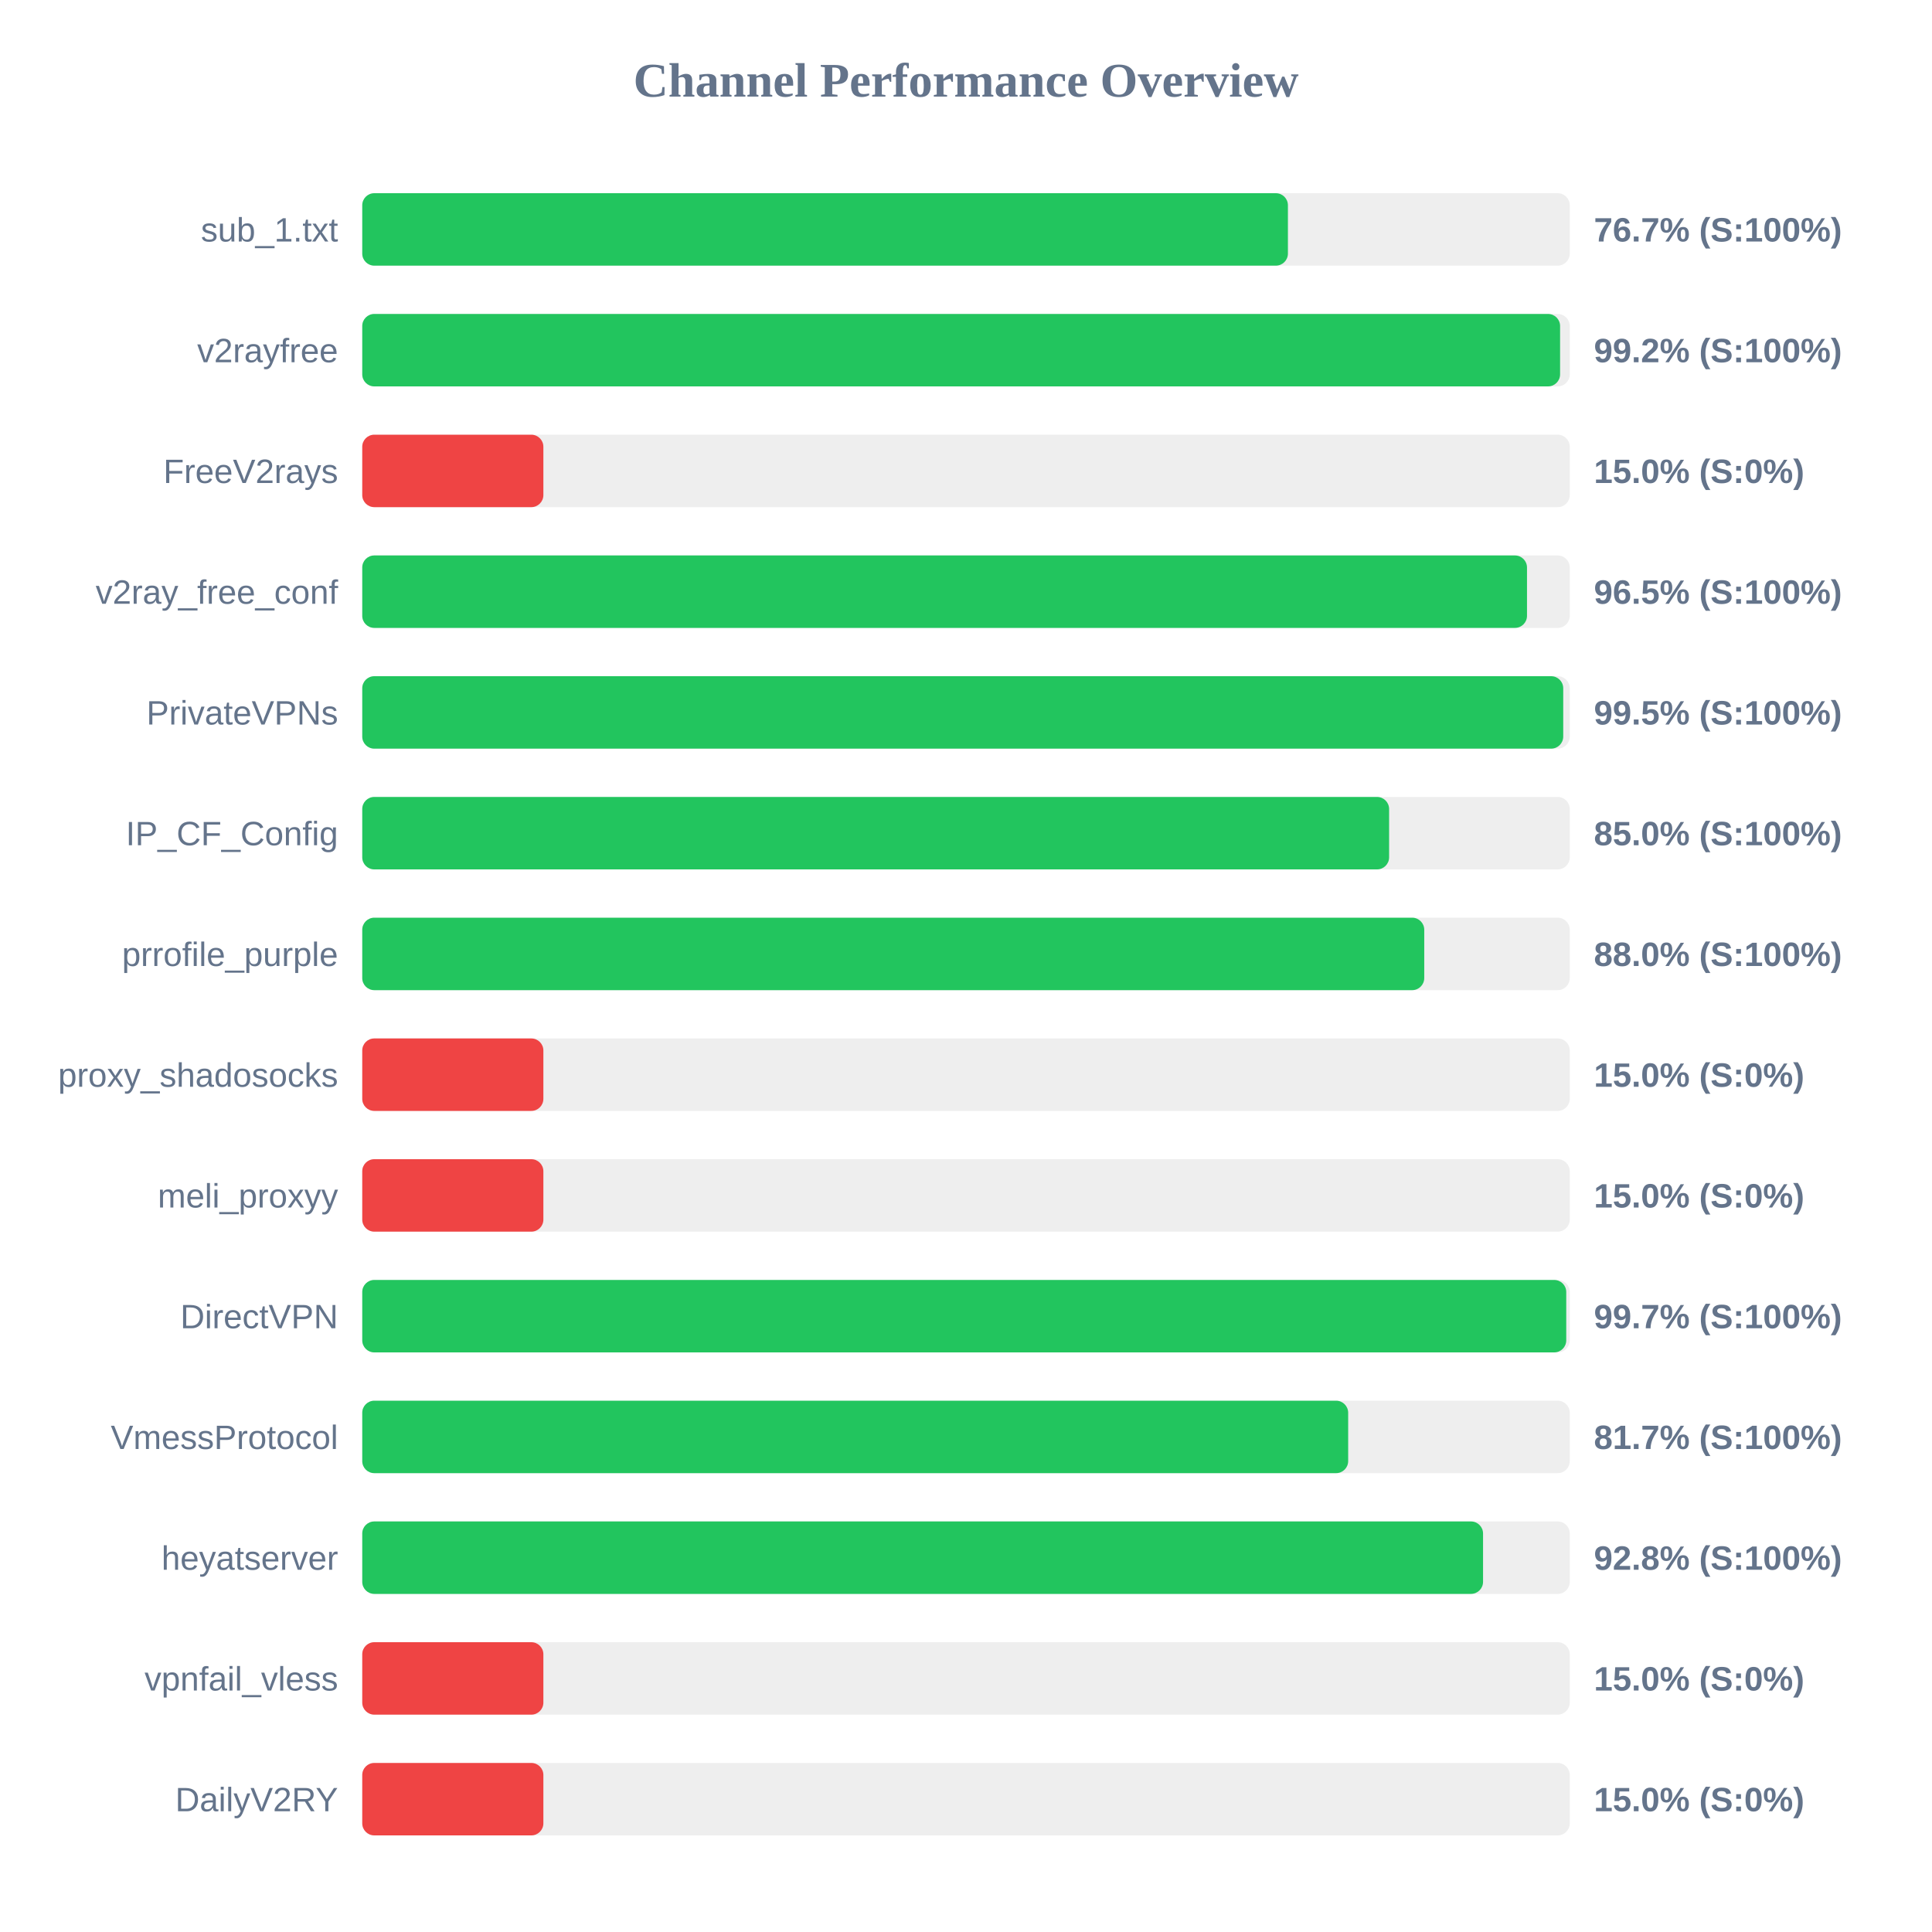
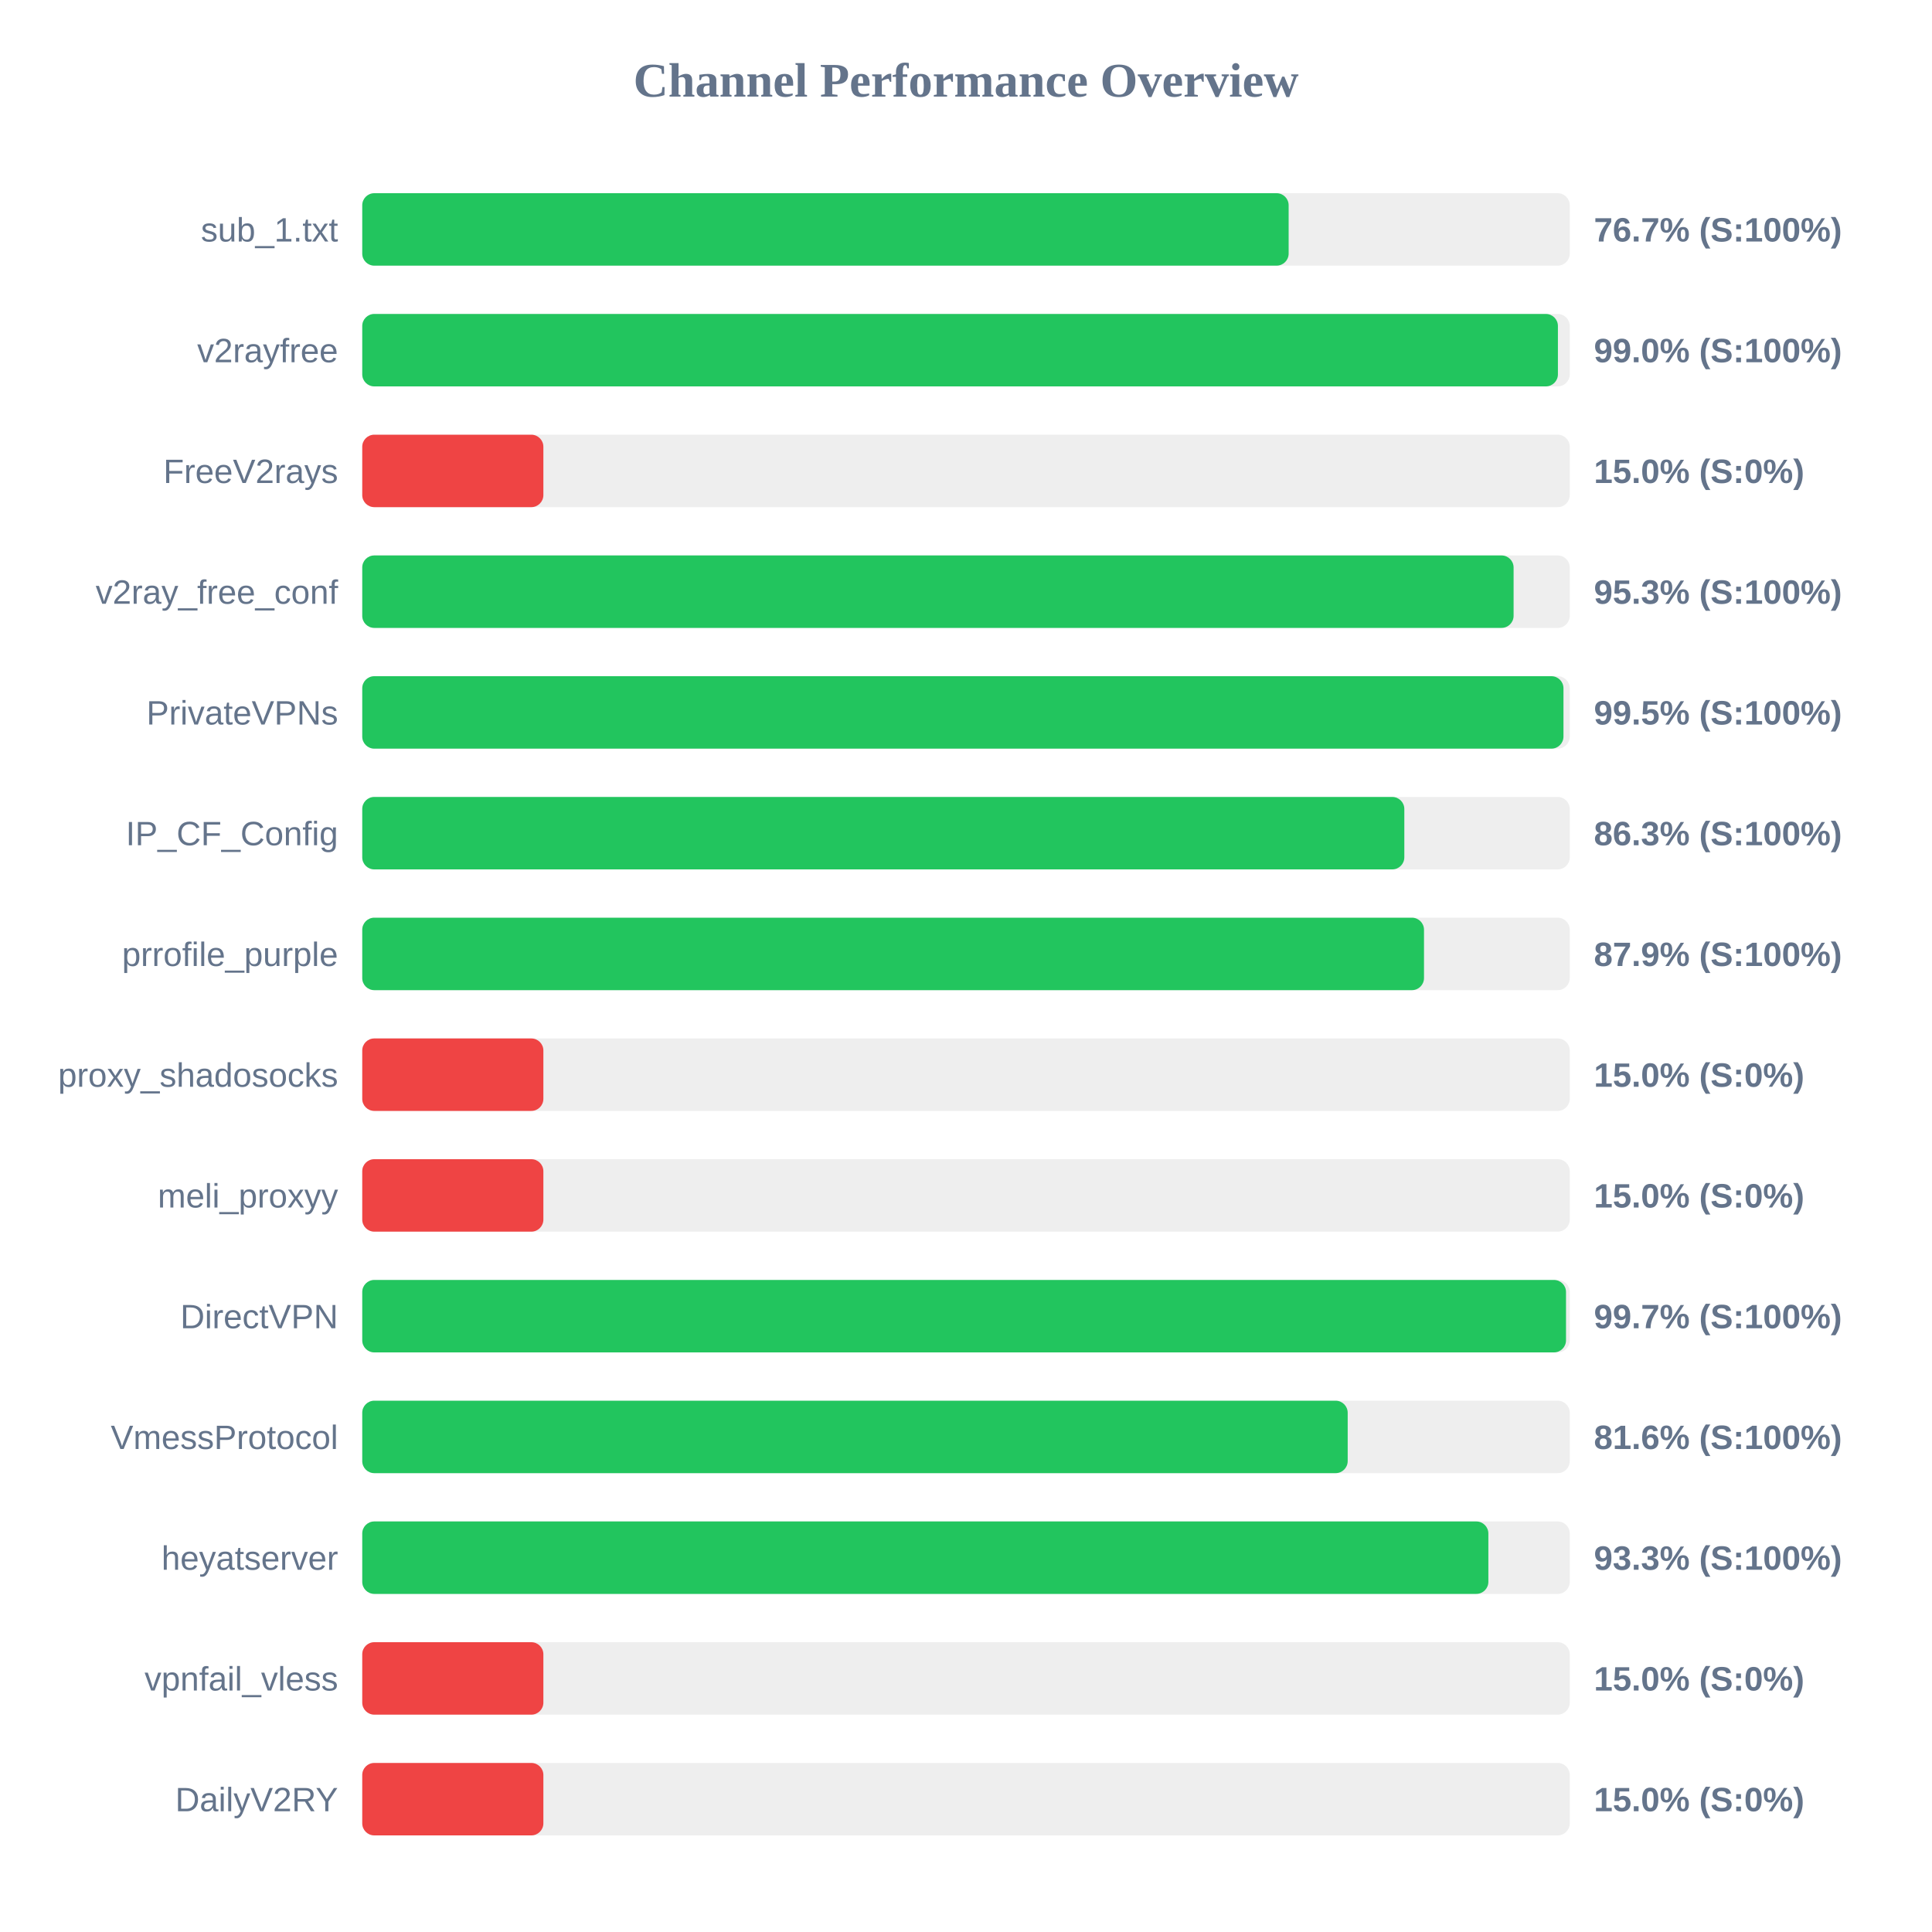
<svg xmlns="http://www.w3.org/2000/svg" width="800" height="800" version="1.1">
  <style>
        .row { font: 14px Arial; fill: #64748b; }
        .score { font: bold 14px Arial; fill: #64748b; }
    </style>
  <text x="400" y="40" text-anchor="middle" font-size="20px" font-weight="bold" fill="#64748b">Channel Performance Overview</text>
  <rect x="150" y="80" width="500" height="30" fill="#eee" rx="5" />
-   <rect x="150" y="80" width="383.3" height="30" fill="#22c55e" rx="5" />
+   <rect x="150" y="80" width="383.6" height="30" fill="#22c55e" rx="5" />
  <text x="140" y="100" text-anchor="end" class="row">sub_1.txt</text>
  <text x="660" y="100" text-anchor="start" class="score">76.7% (S:100%)</text>
  <rect x="150" y="130" width="500" height="30" fill="#eee" rx="5" />
-   <rect x="150" y="130" width="496.0" height="30" fill="#22c55e" rx="5" />
+   <rect x="150" y="130" width="495.1" height="30" fill="#22c55e" rx="5" />
  <text x="140" y="150" text-anchor="end" class="row">v2rayfree</text>
-   <text x="660" y="150" text-anchor="start" class="score">99.2% (S:100%)</text>
+   <text x="660" y="150" text-anchor="start" class="score">99.0% (S:100%)</text>
  <rect x="150" y="180" width="500" height="30" fill="#eee" rx="5" />
  <rect x="150" y="180" width="75.0" height="30" fill="#ef4444" rx="5" />
  <text x="140" y="200" text-anchor="end" class="row">FreeV2rays</text>
  <text x="660" y="200" text-anchor="start" class="score">15.0% (S:0%)</text>
  <rect x="150" y="230" width="500" height="30" fill="#eee" rx="5" />
-   <rect x="150" y="230" width="482.3" height="30" fill="#22c55e" rx="5" />
+   <rect x="150" y="230" width="476.75" height="30" fill="#22c55e" rx="5" />
  <text x="140" y="250" text-anchor="end" class="row">v2ray_free_conf</text>
-   <text x="660" y="250" text-anchor="start" class="score">96.5% (S:100%)</text>
+   <text x="660" y="250" text-anchor="start" class="score">95.3% (S:100%)</text>
  <rect x="150" y="280" width="500" height="30" fill="#eee" rx="5" />
-   <rect x="150" y="280" width="497.3" height="30" fill="#22c55e" rx="5" />
+   <rect x="150" y="280" width="497.4" height="30" fill="#22c55e" rx="5" />
  <text x="140" y="300" text-anchor="end" class="row">PrivateVPNs</text>
  <text x="660" y="300" text-anchor="start" class="score">99.5% (S:100%)</text>
  <rect x="150" y="330" width="500" height="30" fill="#eee" rx="5" />
-   <rect x="150" y="330" width="425.2" height="30" fill="#22c55e" rx="5" />
+   <rect x="150" y="330" width="431.5" height="30" fill="#22c55e" rx="5" />
  <text x="140" y="350" text-anchor="end" class="row">IP_CF_Config</text>
-   <text x="660" y="350" text-anchor="start" class="score">85.0% (S:100%)</text>
+   <text x="660" y="350" text-anchor="start" class="score">86.3% (S:100%)</text>
  <rect x="150" y="380" width="500" height="30" fill="#eee" rx="5" />
-   <rect x="150" y="380" width="439.75" height="30" fill="#22c55e" rx="5" />
+   <rect x="150" y="380" width="439.65" height="30" fill="#22c55e" rx="5" />
  <text x="140" y="400" text-anchor="end" class="row">prrofile_purple</text>
-   <text x="660" y="400" text-anchor="start" class="score">88.0% (S:100%)</text>
+   <text x="660" y="400" text-anchor="start" class="score">87.9% (S:100%)</text>
  <rect x="150" y="430" width="500" height="30" fill="#eee" rx="5" />
  <rect x="150" y="430" width="75.0" height="30" fill="#ef4444" rx="5" />
  <text x="140" y="450" text-anchor="end" class="row">proxy_shadosocks</text>
  <text x="660" y="450" text-anchor="start" class="score">15.0% (S:0%)</text>
  <rect x="150" y="480" width="500" height="30" fill="#eee" rx="5" />
  <rect x="150" y="480" width="75.0" height="30" fill="#ef4444" rx="5" />
  <text x="140" y="500" text-anchor="end" class="row">meli_proxyy</text>
  <text x="660" y="500" text-anchor="start" class="score">15.0% (S:0%)</text>
  <rect x="150" y="530" width="500" height="30" fill="#eee" rx="5" />
-   <rect x="150" y="530" width="498.55" height="30" fill="#22c55e" rx="5" />
+   <rect x="150" y="530" width="498.45" height="30" fill="#22c55e" rx="5" />
  <text x="140" y="550" text-anchor="end" class="row">DirectVPN</text>
  <text x="660" y="550" text-anchor="start" class="score">99.7% (S:100%)</text>
  <rect x="150" y="580" width="500" height="30" fill="#eee" rx="5" />
-   <rect x="150" y="580" width="408.25" height="30" fill="#22c55e" rx="5" />
+   <rect x="150" y="580" width="408.05" height="30" fill="#22c55e" rx="5" />
  <text x="140" y="600" text-anchor="end" class="row">VmessProtocol</text>
-   <text x="660" y="600" text-anchor="start" class="score">81.7% (S:100%)</text>
+   <text x="660" y="600" text-anchor="start" class="score">81.6% (S:100%)</text>
  <rect x="150" y="630" width="500" height="30" fill="#eee" rx="5" />
-   <rect x="150" y="630" width="464.1" height="30" fill="#22c55e" rx="5" />
+   <rect x="150" y="630" width="466.3" height="30" fill="#22c55e" rx="5" />
  <text x="140" y="650" text-anchor="end" class="row">heyatserver</text>
-   <text x="660" y="650" text-anchor="start" class="score">92.8% (S:100%)</text>
+   <text x="660" y="650" text-anchor="start" class="score">93.3% (S:100%)</text>
  <rect x="150" y="680" width="500" height="30" fill="#eee" rx="5" />
  <rect x="150" y="680" width="75.0" height="30" fill="#ef4444" rx="5" />
  <text x="140" y="700" text-anchor="end" class="row">vpnfail_vless</text>
  <text x="660" y="700" text-anchor="start" class="score">15.0% (S:0%)</text>
  <rect x="150" y="730" width="500" height="30" fill="#eee" rx="5" />
  <rect x="150" y="730" width="75.0" height="30" fill="#ef4444" rx="5" />
  <text x="140" y="750" text-anchor="end" class="row">DailyV2RY</text>
  <text x="660" y="750" text-anchor="start" class="score">15.0% (S:0%)</text>
</svg>
